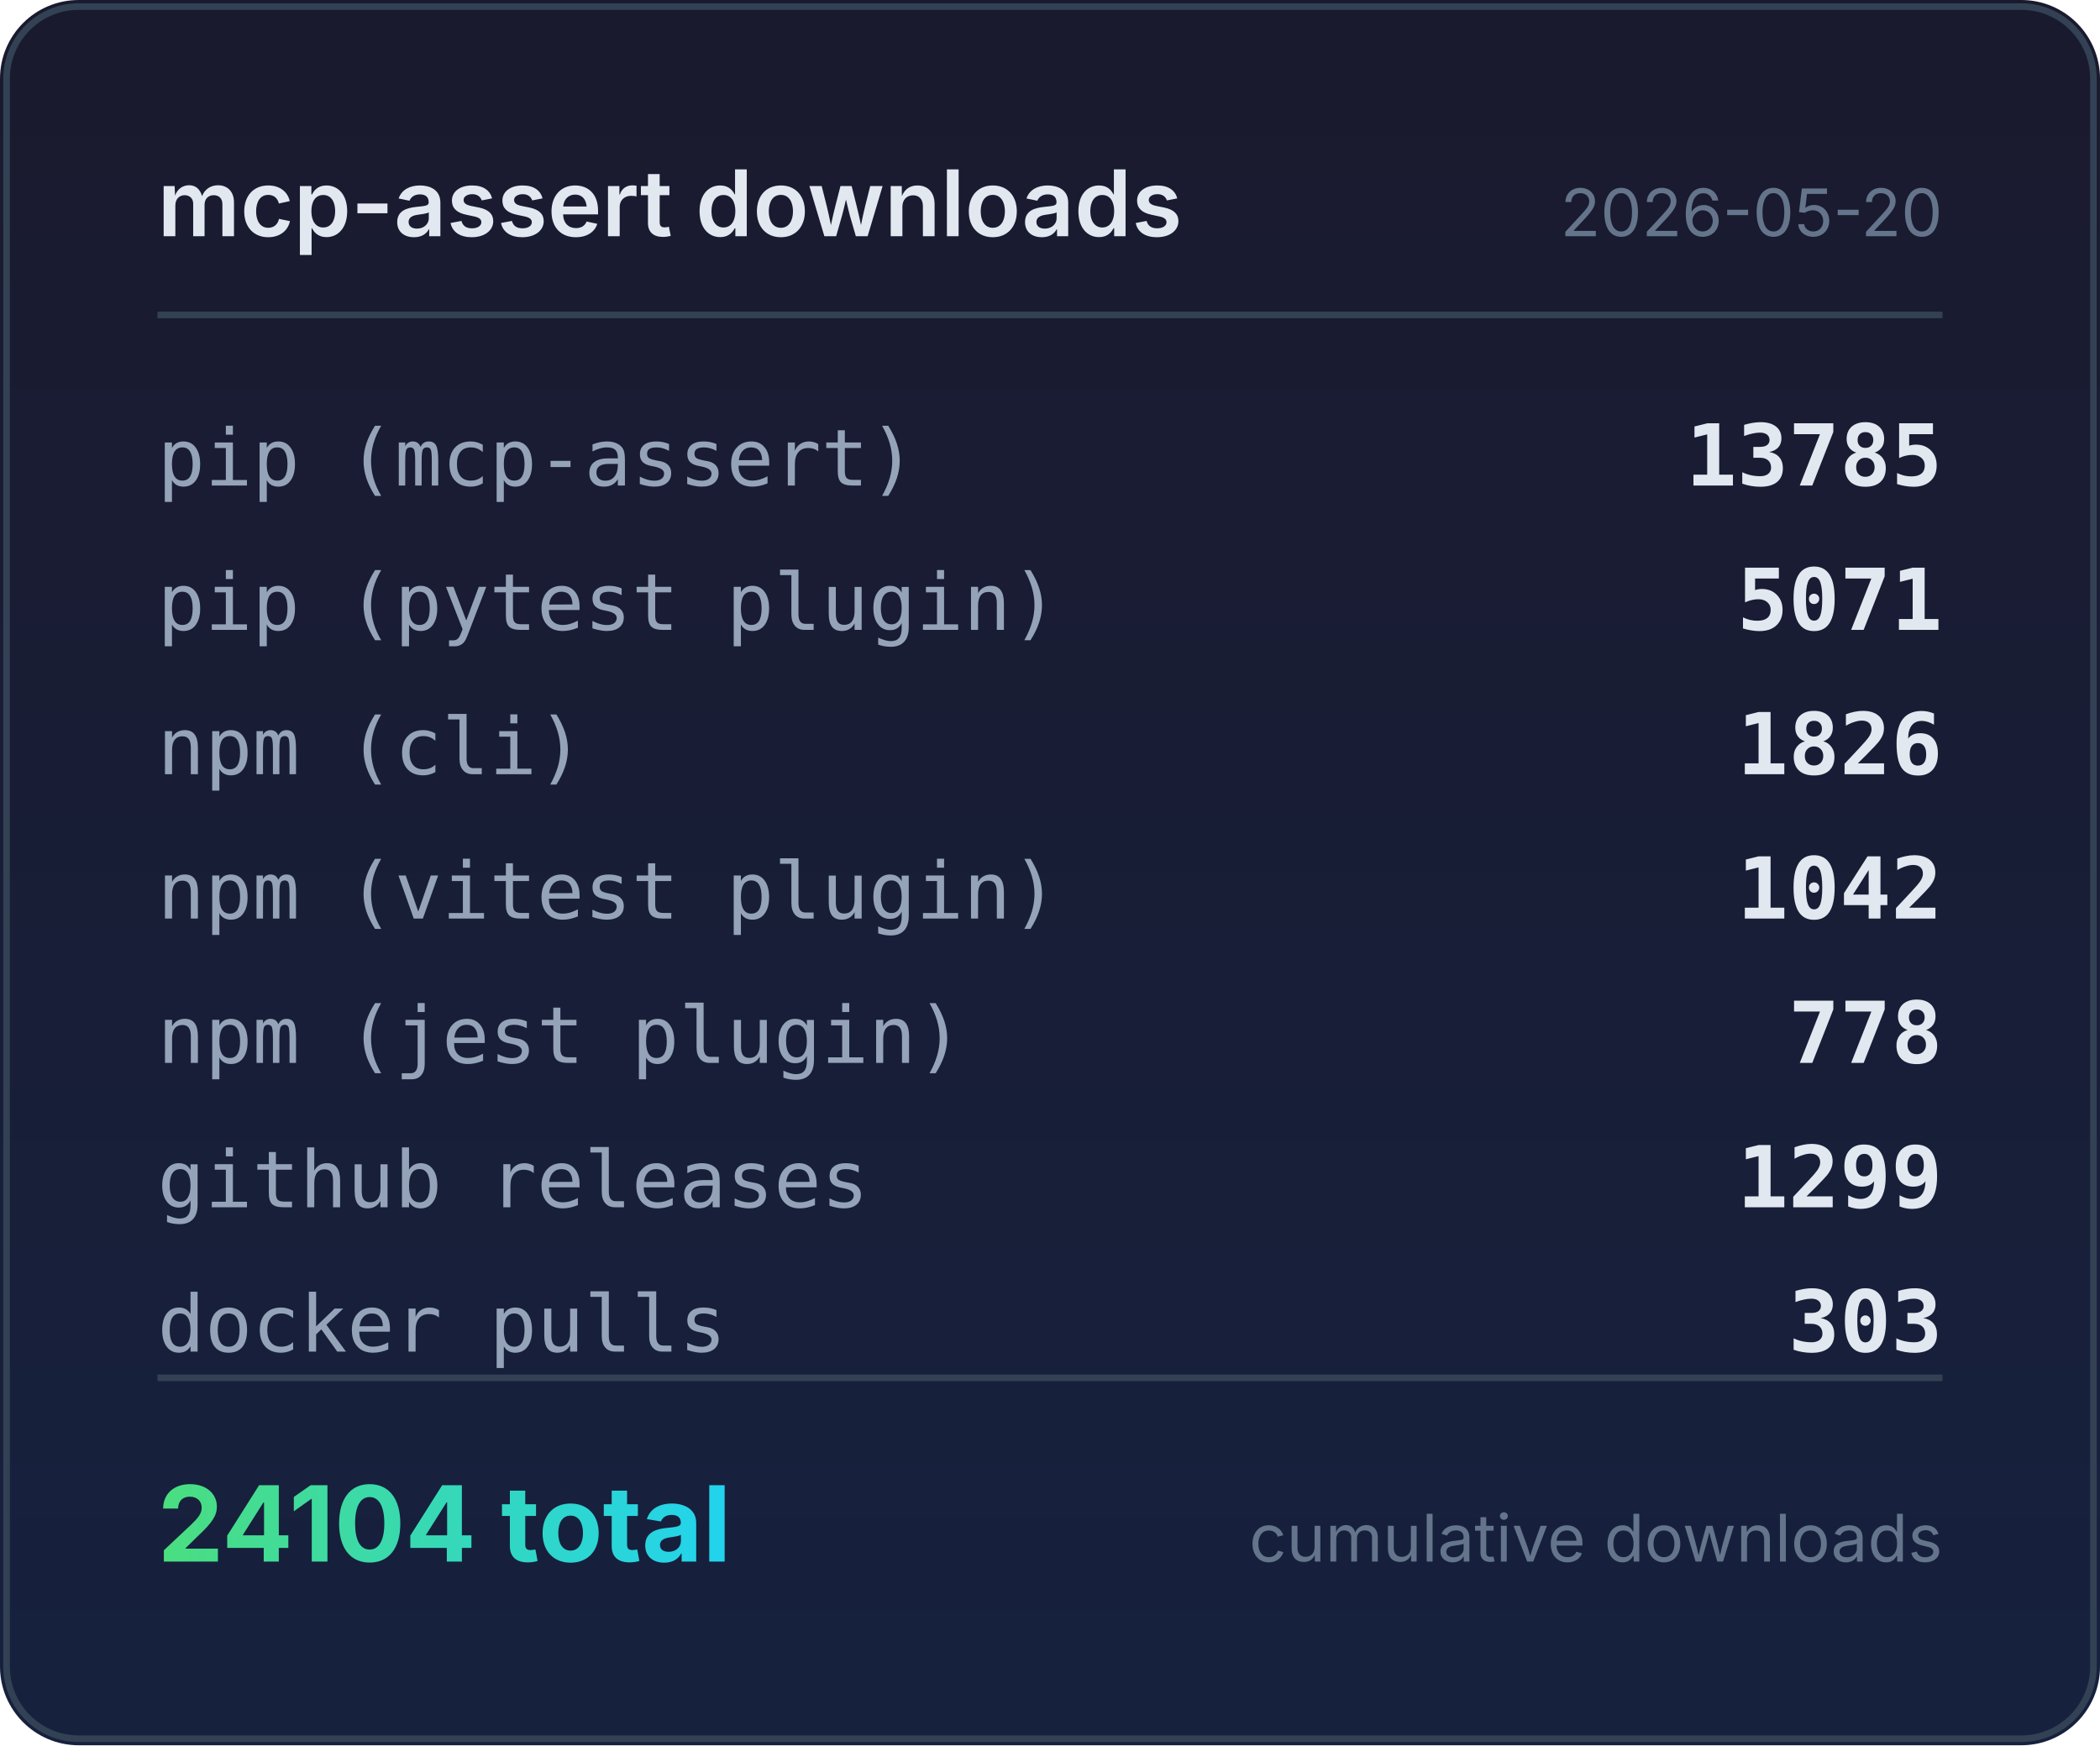
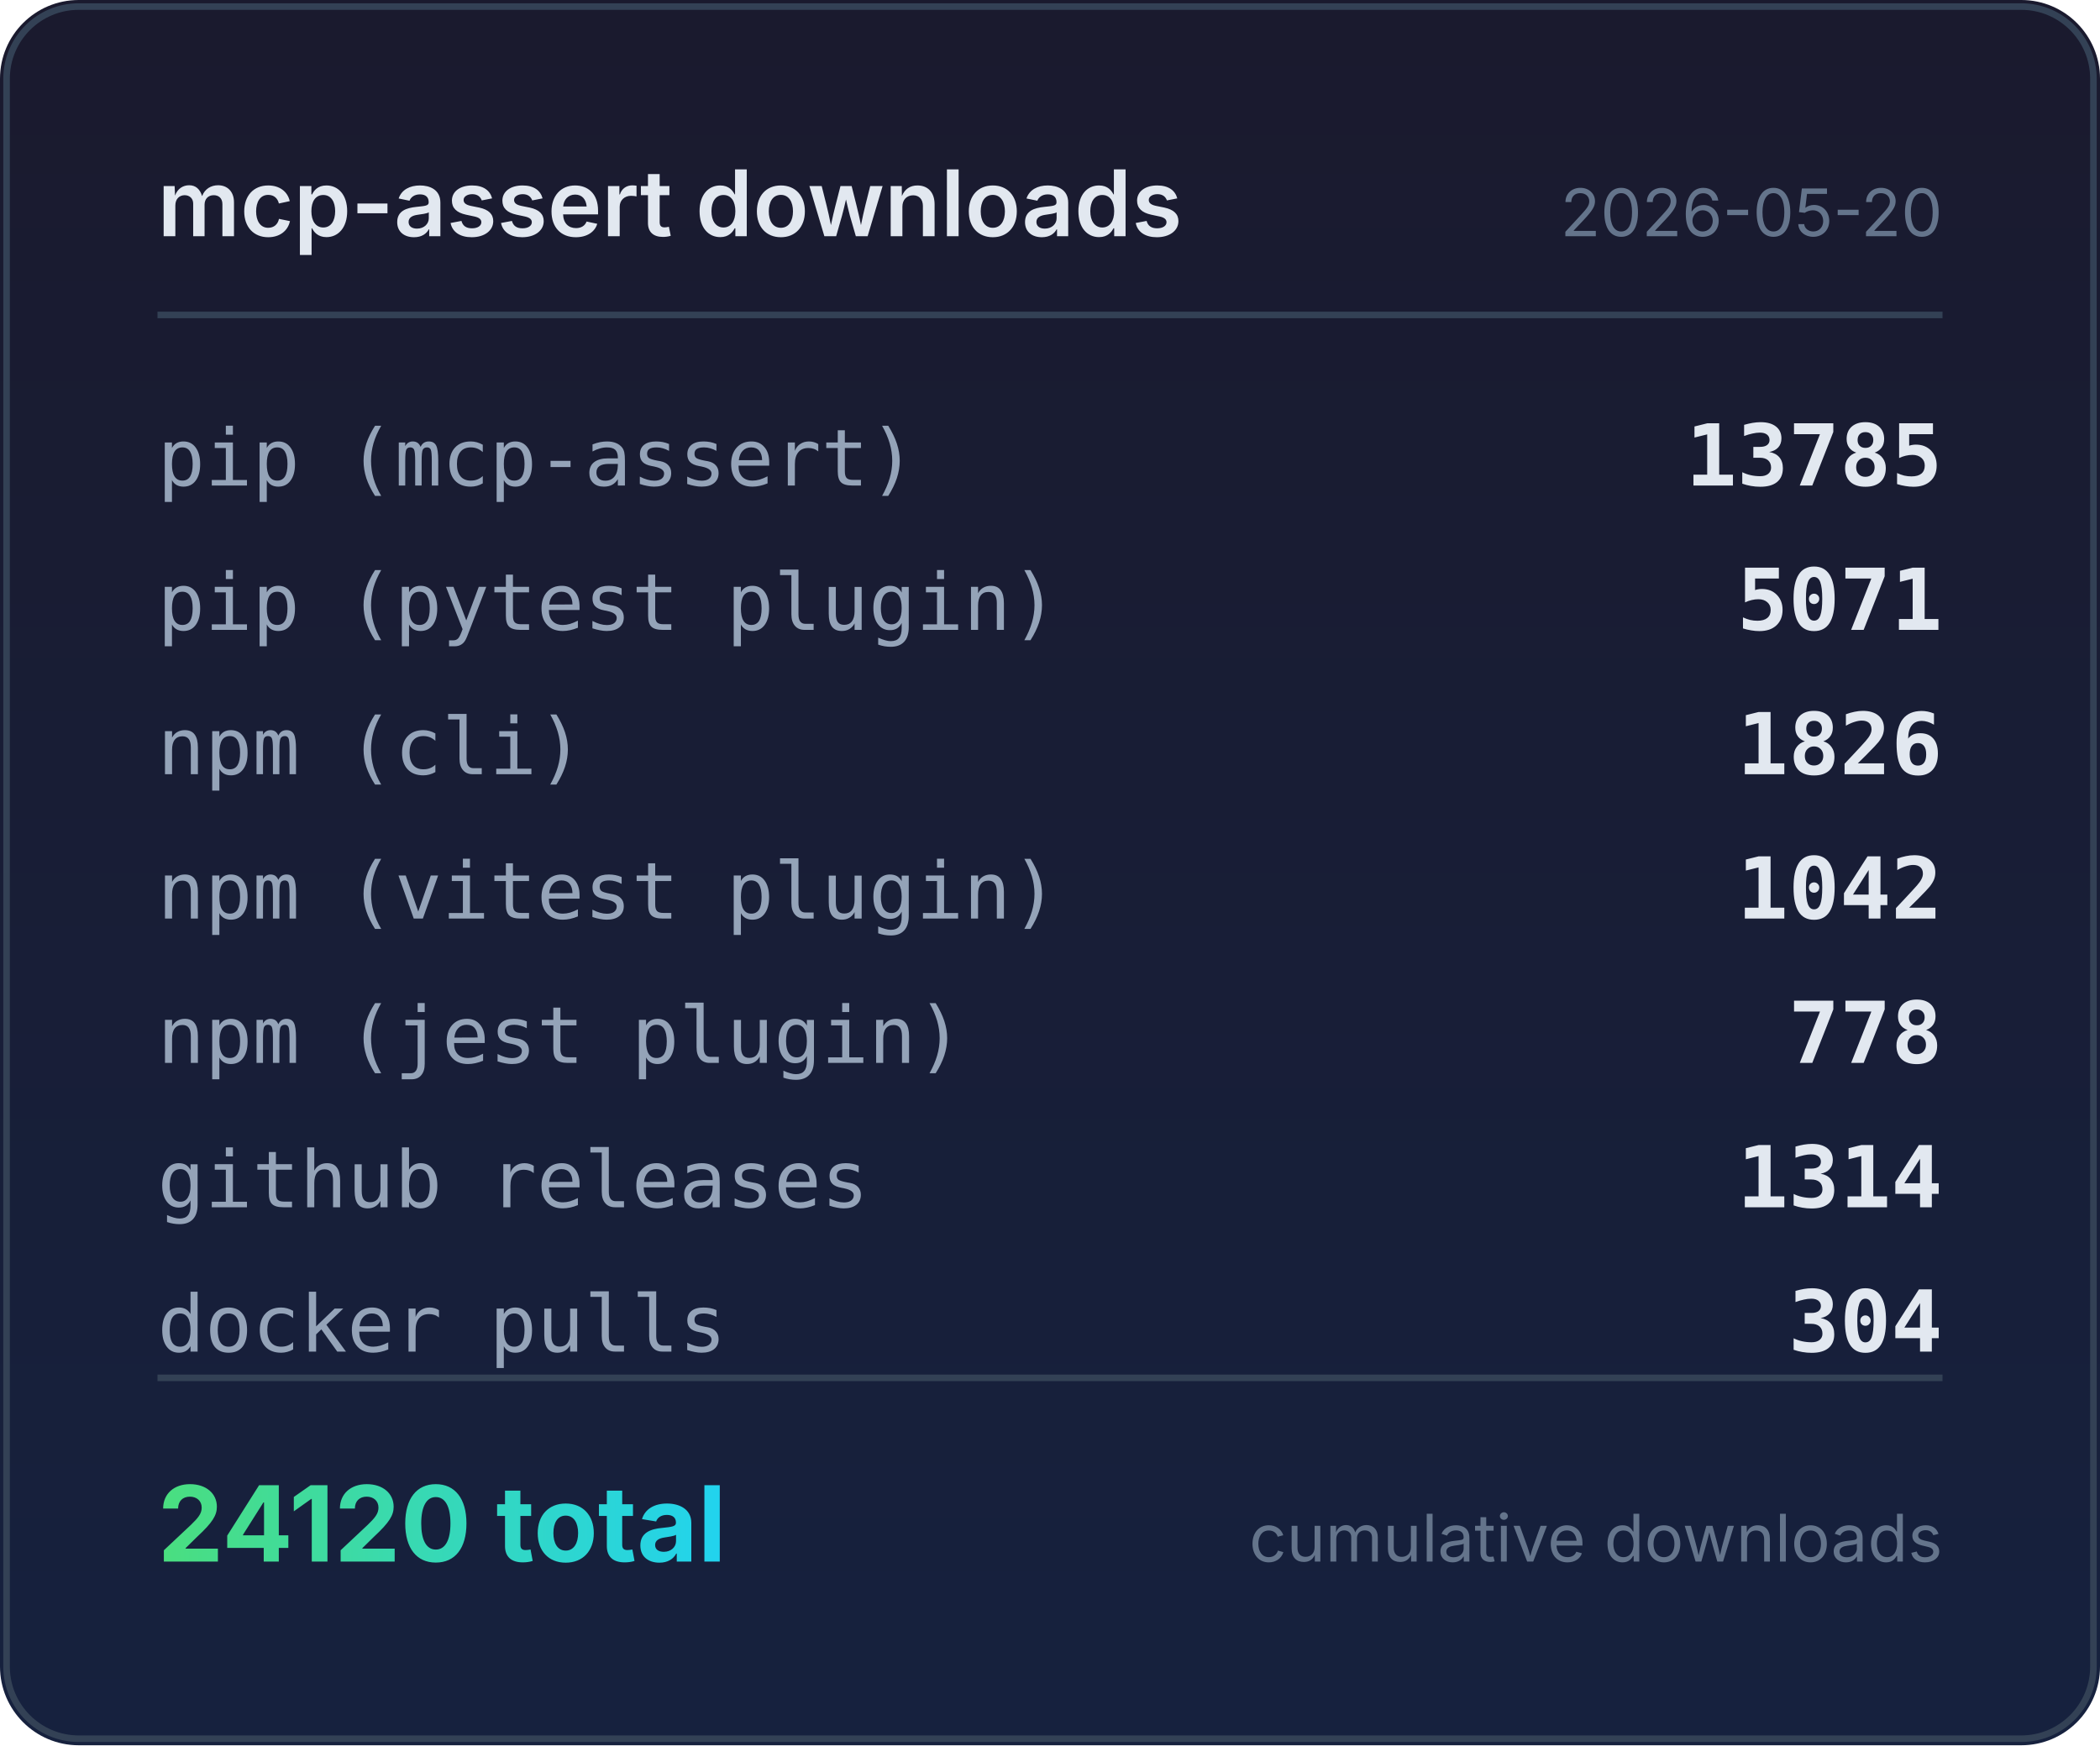
<svg xmlns="http://www.w3.org/2000/svg" width="320" height="266" viewBox="0 0 320 266">
  <defs>
    <linearGradient id="bg" x1="0" y1="0" x2="0" y2="1">
      <stop offset="0%" stop-color="#1a1a2e" />
      <stop offset="100%" stop-color="#16213e" />
    </linearGradient>
    <linearGradient id="accent" x1="0" y1="0" x2="1" y2="0">
      <stop offset="0%" stop-color="#4ade80" />
      <stop offset="100%" stop-color="#22d3ee" />
    </linearGradient>
  </defs>
  <rect width="320" height="266" rx="12" fill="url(#bg)" />
  <rect x="1" y="1" width="318" height="264" rx="11" fill="none" stroke="#334155" stroke-width="1" />
  <text x="24" y="36" fill="#e2e8f0" font-family="system-ui,-apple-system,sans-serif" font-size="14" font-weight="600">mcp-assert downloads</text>
  <text x="296" y="36" fill="#64748b" font-family="system-ui,-apple-system,sans-serif" font-size="10" text-anchor="end">2026-05-20</text>
  <line x1="24" y1="48" x2="296" y2="48" stroke="#334155" stroke-width="1" />
  <text x="24" y="74" fill="#94a3b8" font-family="ui-monospace,monospace" font-size="12">pip (mcp-assert)</text>
  <text x="296" y="74" fill="#e2e8f0" font-family="ui-monospace,monospace" font-size="13" font-weight="600" text-anchor="end">13785</text>
  <text x="24" y="96" fill="#94a3b8" font-family="ui-monospace,monospace" font-size="12">pip (pytest plugin)</text>
  <text x="296" y="96" fill="#e2e8f0" font-family="ui-monospace,monospace" font-size="13" font-weight="600" text-anchor="end">5071</text>
  <text x="24" y="118" fill="#94a3b8" font-family="ui-monospace,monospace" font-size="12">npm (cli)</text>
  <text x="296" y="118" fill="#e2e8f0" font-family="ui-monospace,monospace" font-size="13" font-weight="600" text-anchor="end">1826</text>
  <text x="24" y="140" fill="#94a3b8" font-family="ui-monospace,monospace" font-size="12">npm (vitest plugin)</text>
  <text x="296" y="140" fill="#e2e8f0" font-family="ui-monospace,monospace" font-size="13" font-weight="600" text-anchor="end">1042</text>
  <text x="24" y="162" fill="#94a3b8" font-family="ui-monospace,monospace" font-size="12">npm (jest plugin)</text>
  <text x="296" y="162" fill="#e2e8f0" font-family="ui-monospace,monospace" font-size="13" font-weight="600" text-anchor="end">778</text>
  <text x="24" y="184" fill="#94a3b8" font-family="ui-monospace,monospace" font-size="12">github releases</text>
-   <text x="296" y="184" fill="#e2e8f0" font-family="ui-monospace,monospace" font-size="13" font-weight="600" text-anchor="end">1299</text>
+   <text x="296" y="184" fill="#e2e8f0" font-family="ui-monospace,monospace" font-size="13" font-weight="600" text-anchor="end">1314</text>
  <text x="24" y="206" fill="#94a3b8" font-family="ui-monospace,monospace" font-size="12">docker pulls</text>
-   <text x="296" y="206" fill="#e2e8f0" font-family="ui-monospace,monospace" font-size="13" font-weight="600" text-anchor="end">303</text>
+   <text x="296" y="206" fill="#e2e8f0" font-family="ui-monospace,monospace" font-size="13" font-weight="600" text-anchor="end">304</text>
  <line x1="24" y1="210" x2="296" y2="210" stroke="#334155" stroke-width="1" />
-   <text x="24" y="238" fill="url(#accent)" font-family="system-ui,-apple-system,sans-serif" font-size="16" font-weight="700">24104 total</text>
+   <text x="24" y="238" fill="url(#accent)" font-family="system-ui,-apple-system,sans-serif" font-size="16" font-weight="700">24120 total</text>
  <text x="296" y="238" fill="#64748b" font-family="system-ui,-apple-system,sans-serif" font-size="10" text-anchor="end">cumulative downloads</text>
</svg>
